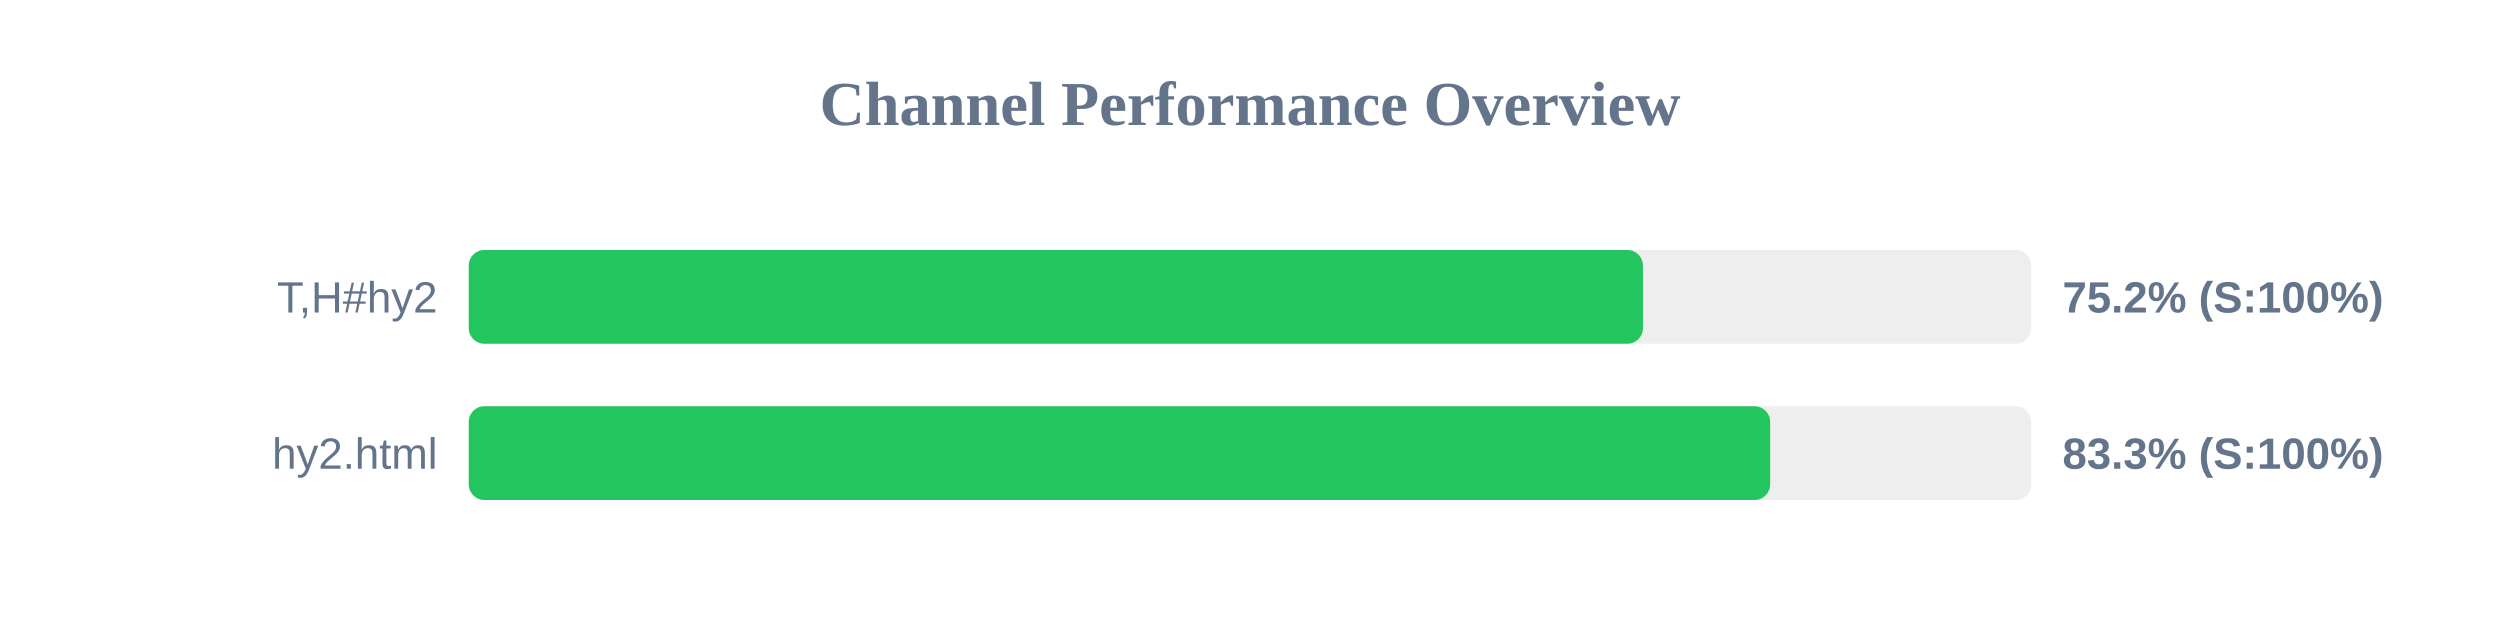
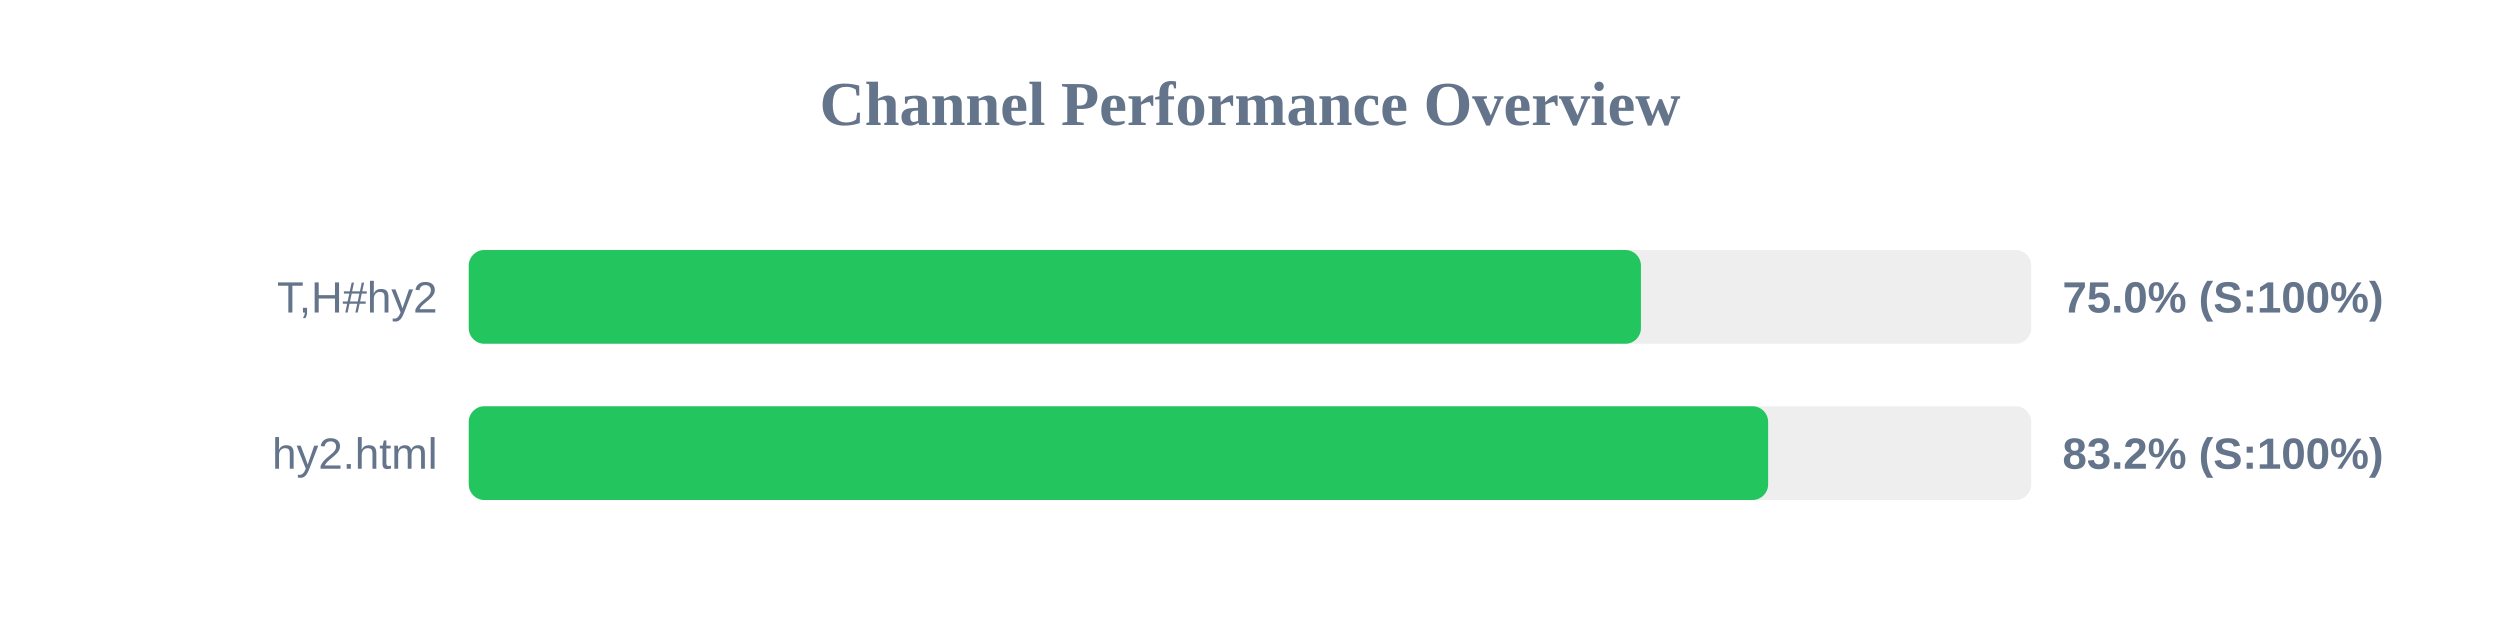
<svg xmlns="http://www.w3.org/2000/svg" width="800" height="200" version="1.1">
  <style>
        .row { font: 14px Arial; fill: #64748b; }
        .score { font: bold 14px Arial; fill: #64748b; }
    </style>
  <text x="400" y="40" text-anchor="middle" font-size="20px" font-weight="bold" fill="#64748b">Channel Performance Overview</text>
  <rect x="150" y="80" width="500" height="30" fill="#eee" rx="5" />
-   <rect x="150" y="80" width="375.75" height="30" fill="#22c55e" rx="5" />
+   <rect x="150" y="80" width="375.1" height="30" fill="#22c55e" rx="5" />
  <text x="140" y="100" text-anchor="end" class="row">T,H#hy2</text>
-   <text x="660" y="100" text-anchor="start" class="score">75.2% (S:100%)</text>
+   <text x="660" y="100" text-anchor="start" class="score">75.0% (S:100%)</text>
  <rect x="150" y="130" width="500" height="30" fill="#eee" rx="5" />
-   <rect x="150" y="130" width="416.45" height="30" fill="#22c55e" rx="5" />
+   <rect x="150" y="130" width="415.8" height="30" fill="#22c55e" rx="5" />
  <text x="140" y="150" text-anchor="end" class="row">hy2.html</text>
-   <text x="660" y="150" text-anchor="start" class="score">83.3% (S:100%)</text>
+   <text x="660" y="150" text-anchor="start" class="score">83.2% (S:100%)</text>
</svg>
